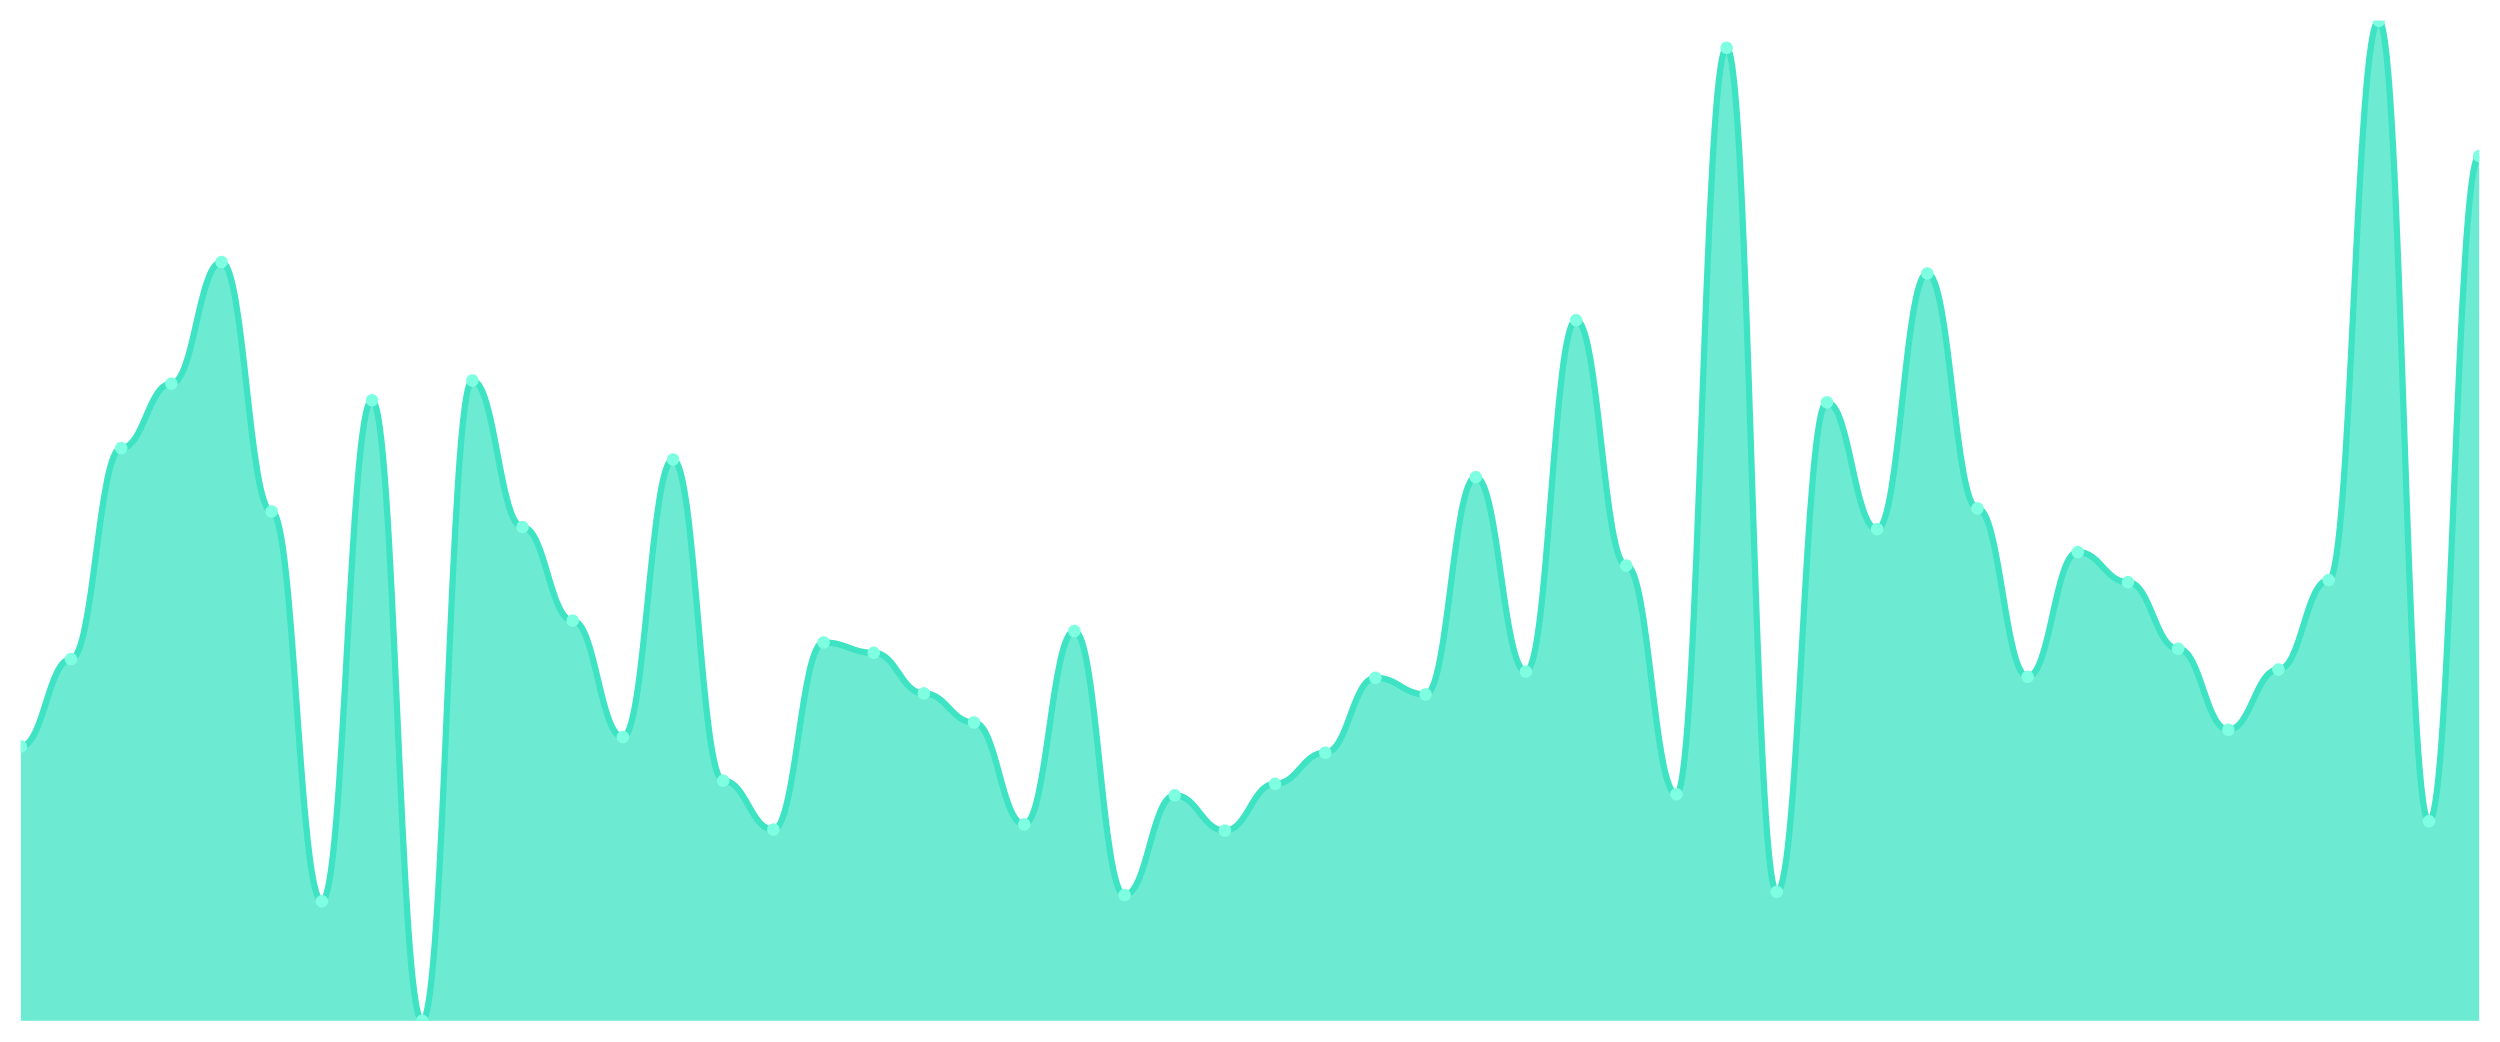
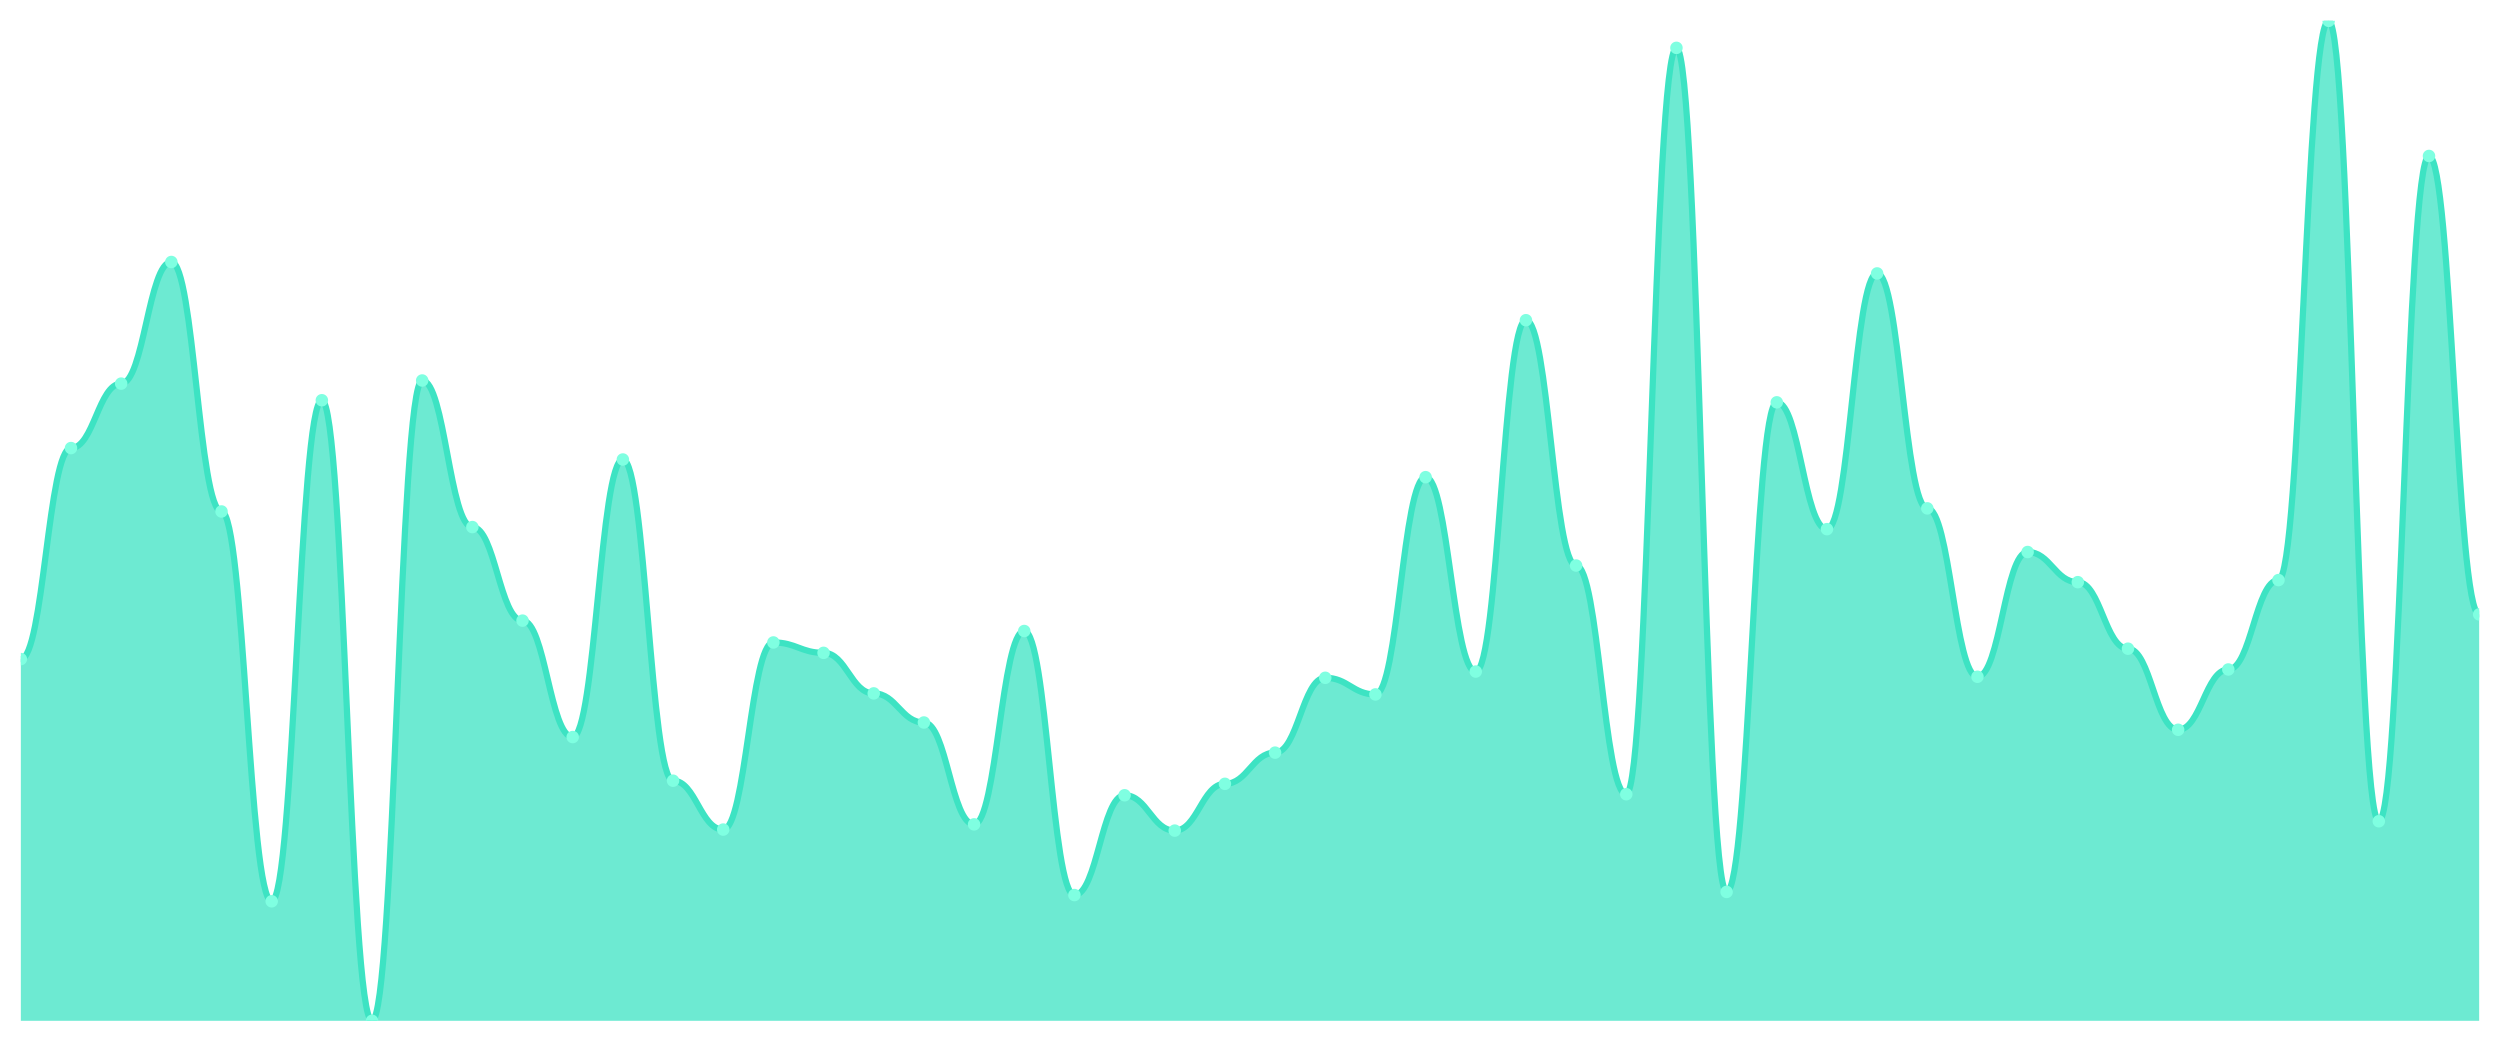
<svg xmlns="http://www.w3.org/2000/svg" viewBox="0 0 1200 500" width="1200" height="500">
  <defs>
    <clipPath id="c">
      <rect x="10" y="10" width="1180" height="480" />
    </clipPath>
  </defs>
  <rect width="1200" height="500" fill="none" />
  <g clip-path="url(#c)">
-     <path d="M 10,490 L 10,358.274 C 20.837,358.274 23.245,316.362 34.082,316.362 C 44.918,316.362 47.327,215.073 58.163,215.073 C 69,215.073 71.408,184.137 82.245,184.137 C 93.082,184.137 95.49,125.759 106.327,125.759 C 117.163,125.759 119.571,245.509 130.408,245.509 C 141.245,245.509 143.653,432.62 154.49,432.62 C 165.327,432.62 167.735,192.121 178.571,192.121 C 189.408,192.121 191.816,490 202.653,490 C 213.49,490 215.898,182.64 226.735,182.64 C 237.571,182.64 239.98,252.994 250.816,252.994 C 261.653,252.994 264.061,297.9 274.898,297.9 C 285.735,297.9 288.143,353.784 298.98,353.784 C 309.816,353.784 312.224,220.561 323.061,220.561 C 333.898,220.561 336.306,374.74 347.143,374.74 C 357.98,374.74 360.388,398.191 371.224,398.191 C 382.061,398.191 384.469,308.378 395.306,308.378 C 406.143,308.378 408.551,313.368 419.388,313.368 C 430.224,313.368 432.633,332.827 443.469,332.827 C 454.306,332.827 456.714,346.798 467.551,346.798 C 478.388,346.798 480.796,395.696 491.633,395.696 C 502.469,395.696 504.878,302.89 515.714,302.89 C 526.551,302.89 528.959,429.626 539.796,429.626 C 550.633,429.626 553.041,381.726 563.878,381.726 C 574.714,381.726 577.122,398.69 587.959,398.69 C 598.796,398.69 601.204,376.237 612.041,376.237 C 622.878,376.237 625.286,361.268 636.122,361.268 C 646.959,361.268 649.367,325.343 660.204,325.343 C 671.041,325.343 673.449,333.326 684.286,333.326 C 695.122,333.326 697.531,229.044 708.367,229.044 C 719.204,229.044 721.612,322.349 732.449,322.349 C 743.286,322.349 745.694,153.701 756.531,153.701 C 767.367,153.701 769.776,271.455 780.612,271.455 C 791.449,271.455 793.857,381.227 804.694,381.227 C 815.531,381.227 817.939,22.973 828.776,22.973 C 839.612,22.973 842.02,428.129 852.857,428.129 C 863.694,428.129 866.102,193.119 876.939,193.119 C 887.776,193.119 890.184,253.992 901.02,253.992 C 911.857,253.992 914.265,131.247 925.102,131.247 C 935.939,131.247 938.347,244.012 949.184,244.012 C 960.02,244.012 962.429,324.844 973.265,324.844 C 984.102,324.844 986.51,264.969 997.347,264.969 C 1008.184,264.969 1010.592,279.439 1021.429,279.439 C 1032.265,279.439 1034.673,311.372 1045.51,311.372 C 1056.347,311.372 1058.755,350.291 1069.592,350.291 C 1080.429,350.291 1082.837,321.351 1093.673,321.351 C 1104.51,321.351 1106.918,278.441 1117.755,278.441 C 1128.592,278.441 1131,10 1141.837,10 C 1152.673,10 1155.082,394.2 1165.918,394.2 C 1176.755,394.2 1179.163,74.865 1190,74.865 L 1190,490 Z" fill="rgba(61,227,195,0.75)" />
-     <path d="M 10,358.274 C 20.837,358.274 23.245,316.362 34.082,316.362 C 44.918,316.362 47.327,215.073 58.163,215.073 C 69,215.073 71.408,184.137 82.245,184.137 C 93.082,184.137 95.49,125.759 106.327,125.759 C 117.163,125.759 119.571,245.509 130.408,245.509 C 141.245,245.509 143.653,432.62 154.49,432.62 C 165.327,432.62 167.735,192.121 178.571,192.121 C 189.408,192.121 191.816,490 202.653,490 C 213.49,490 215.898,182.64 226.735,182.64 C 237.571,182.64 239.98,252.994 250.816,252.994 C 261.653,252.994 264.061,297.9 274.898,297.9 C 285.735,297.9 288.143,353.784 298.98,353.784 C 309.816,353.784 312.224,220.561 323.061,220.561 C 333.898,220.561 336.306,374.74 347.143,374.74 C 357.98,374.74 360.388,398.191 371.224,398.191 C 382.061,398.191 384.469,308.378 395.306,308.378 C 406.143,308.378 408.551,313.368 419.388,313.368 C 430.224,313.368 432.633,332.827 443.469,332.827 C 454.306,332.827 456.714,346.798 467.551,346.798 C 478.388,346.798 480.796,395.696 491.633,395.696 C 502.469,395.696 504.878,302.89 515.714,302.89 C 526.551,302.89 528.959,429.626 539.796,429.626 C 550.633,429.626 553.041,381.726 563.878,381.726 C 574.714,381.726 577.122,398.69 587.959,398.69 C 598.796,398.69 601.204,376.237 612.041,376.237 C 622.878,376.237 625.286,361.268 636.122,361.268 C 646.959,361.268 649.367,325.343 660.204,325.343 C 671.041,325.343 673.449,333.326 684.286,333.326 C 695.122,333.326 697.531,229.044 708.367,229.044 C 719.204,229.044 721.612,322.349 732.449,322.349 C 743.286,322.349 745.694,153.701 756.531,153.701 C 767.367,153.701 769.776,271.455 780.612,271.455 C 791.449,271.455 793.857,381.227 804.694,381.227 C 815.531,381.227 817.939,22.973 828.776,22.973 C 839.612,22.973 842.02,428.129 852.857,428.129 C 863.694,428.129 866.102,193.119 876.939,193.119 C 887.776,193.119 890.184,253.992 901.02,253.992 C 911.857,253.992 914.265,131.247 925.102,131.247 C 935.939,131.247 938.347,244.012 949.184,244.012 C 960.02,244.012 962.429,324.844 973.265,324.844 C 984.102,324.844 986.51,264.969 997.347,264.969 C 1008.184,264.969 1010.592,279.439 1021.429,279.439 C 1032.265,279.439 1034.673,311.372 1045.51,311.372 C 1056.347,311.372 1058.755,350.291 1069.592,350.291 C 1080.429,350.291 1082.837,321.351 1093.673,321.351 C 1104.51,321.351 1106.918,278.441 1117.755,278.441 C 1128.592,278.441 1131,10 1141.837,10 C 1152.673,10 1155.082,394.2 1165.918,394.2 C 1176.755,394.2 1179.163,74.865 1190,74.865" fill="none" stroke="#3de3c3" stroke-width="3" stroke-linecap="round" stroke-linejoin="round" />
-     <circle cx="10" cy="358.274" r="3" fill="#7fffe1" />
-     <circle cx="34.082" cy="316.362" r="3" fill="#7fffe1" />
-     <circle cx="58.163" cy="215.073" r="3" fill="#7fffe1" />
-     <circle cx="82.245" cy="184.137" r="3" fill="#7fffe1" />
-     <circle cx="106.327" cy="125.759" r="3" fill="#7fffe1" />
-     <circle cx="130.408" cy="245.509" r="3" fill="#7fffe1" />
-     <circle cx="154.49" cy="432.62" r="3" fill="#7fffe1" />
-     <circle cx="178.571" cy="192.121" r="3" fill="#7fffe1" />
-     <circle cx="202.653" cy="490" r="3" fill="#7fffe1" />
-     <circle cx="226.735" cy="182.64" r="3" fill="#7fffe1" />
-     <circle cx="250.816" cy="252.994" r="3" fill="#7fffe1" />
-     <circle cx="274.898" cy="297.9" r="3" fill="#7fffe1" />
-     <circle cx="298.98" cy="353.784" r="3" fill="#7fffe1" />
-     <circle cx="323.061" cy="220.561" r="3" fill="#7fffe1" />
-     <circle cx="347.143" cy="374.74" r="3" fill="#7fffe1" />
-     <circle cx="371.224" cy="398.191" r="3" fill="#7fffe1" />
-     <circle cx="395.306" cy="308.378" r="3" fill="#7fffe1" />
-     <circle cx="419.388" cy="313.368" r="3" fill="#7fffe1" />
-     <circle cx="443.469" cy="332.827" r="3" fill="#7fffe1" />
-     <circle cx="467.551" cy="346.798" r="3" fill="#7fffe1" />
-     <circle cx="491.633" cy="395.696" r="3" fill="#7fffe1" />
-     <circle cx="515.714" cy="302.89" r="3" fill="#7fffe1" />
-     <circle cx="539.796" cy="429.626" r="3" fill="#7fffe1" />
-     <circle cx="563.878" cy="381.726" r="3" fill="#7fffe1" />
-     <circle cx="587.959" cy="398.69" r="3" fill="#7fffe1" />
-     <circle cx="612.041" cy="376.237" r="3" fill="#7fffe1" />
-     <circle cx="636.122" cy="361.268" r="3" fill="#7fffe1" />
-     <circle cx="660.204" cy="325.343" r="3" fill="#7fffe1" />
-     <circle cx="684.286" cy="333.326" r="3" fill="#7fffe1" />
-     <circle cx="708.367" cy="229.044" r="3" fill="#7fffe1" />
-     <circle cx="732.449" cy="322.349" r="3" fill="#7fffe1" />
-     <circle cx="756.531" cy="153.701" r="3" fill="#7fffe1" />
-     <circle cx="780.612" cy="271.455" r="3" fill="#7fffe1" />
-     <circle cx="804.694" cy="381.227" r="3" fill="#7fffe1" />
-     <circle cx="828.776" cy="22.973" r="3" fill="#7fffe1" />
-     <circle cx="852.857" cy="428.129" r="3" fill="#7fffe1" />
-     <circle cx="876.939" cy="193.119" r="3" fill="#7fffe1" />
-     <circle cx="901.02" cy="253.992" r="3" fill="#7fffe1" />
-     <circle cx="925.102" cy="131.247" r="3" fill="#7fffe1" />
-     <circle cx="949.184" cy="244.012" r="3" fill="#7fffe1" />
-     <circle cx="973.265" cy="324.844" r="3" fill="#7fffe1" />
-     <circle cx="997.347" cy="264.969" r="3" fill="#7fffe1" />
-     <circle cx="1021.429" cy="279.439" r="3" fill="#7fffe1" />
-     <circle cx="1045.51" cy="311.372" r="3" fill="#7fffe1" />
-     <circle cx="1069.592" cy="350.291" r="3" fill="#7fffe1" />
-     <circle cx="1093.673" cy="321.351" r="3" fill="#7fffe1" />
-     <circle cx="1117.755" cy="278.441" r="3" fill="#7fffe1" />
-     <circle cx="1141.837" cy="10" r="3" fill="#7fffe1" />
-     <circle cx="1165.918" cy="394.2" r="3" fill="#7fffe1" />
-     <circle cx="1190" cy="74.865" r="3" fill="#7fffe1" />
+     <path d="M 10,490 L 10,316.362 C 20.837,316.362 23.245,215.073 34.082,215.073 C 44.918,215.073 47.327,184.137 58.163,184.137 C 69,184.137 71.408,125.759 82.245,125.759 C 93.082,125.759 95.49,245.509 106.327,245.509 C 117.163,245.509 119.571,432.62 130.408,432.62 C 141.245,432.62 143.653,192.121 154.49,192.121 C 165.327,192.121 167.735,490 178.571,490 C 189.408,490 191.816,182.64 202.653,182.64 C 213.49,182.64 215.898,252.994 226.735,252.994 C 237.571,252.994 239.98,297.9 250.816,297.9 C 261.653,297.9 264.061,353.784 274.898,353.784 C 285.735,353.784 288.143,220.561 298.98,220.561 C 309.816,220.561 312.224,374.74 323.061,374.74 C 333.898,374.74 336.306,398.191 347.143,398.191 C 357.98,398.191 360.388,308.378 371.224,308.378 C 382.061,308.378 384.469,313.368 395.306,313.368 C 406.143,313.368 408.551,332.827 419.388,332.827 C 430.224,332.827 432.633,346.798 443.469,346.798 C 454.306,346.798 456.714,395.696 467.551,395.696 C 478.388,395.696 480.796,302.89 491.633,302.89 C 502.469,302.89 504.878,429.626 515.714,429.626 C 526.551,429.626 528.959,381.726 539.796,381.726 C 550.633,381.726 553.041,398.69 563.878,398.69 C 574.714,398.69 577.122,376.237 587.959,376.237 C 598.796,376.237 601.204,361.268 612.041,361.268 C 622.878,361.268 625.286,325.343 636.122,325.343 C 646.959,325.343 649.367,333.326 660.204,333.326 C 671.041,333.326 673.449,229.044 684.286,229.044 C 695.122,229.044 697.531,322.349 708.367,322.349 C 719.204,322.349 721.612,153.701 732.449,153.701 C 743.286,153.701 745.694,271.455 756.531,271.455 C 767.367,271.455 769.776,381.227 780.612,381.227 C 791.449,381.227 793.857,22.973 804.694,22.973 C 815.531,22.973 817.939,428.129 828.776,428.129 C 839.612,428.129 842.02,193.119 852.857,193.119 C 863.694,193.119 866.102,253.992 876.939,253.992 C 887.776,253.992 890.184,131.247 901.02,131.247 C 911.857,131.247 914.265,244.012 925.102,244.012 C 935.939,244.012 938.347,324.844 949.184,324.844 C 960.02,324.844 962.429,264.969 973.265,264.969 C 984.102,264.969 986.51,279.439 997.347,279.439 C 1008.184,279.439 1010.592,311.372 1021.429,311.372 C 1032.265,311.372 1034.673,350.291 1045.51,350.291 C 1056.347,350.291 1058.755,321.351 1069.592,321.351 C 1080.429,321.351 1082.837,278.441 1093.673,278.441 C 1104.51,278.441 1106.918,10 1117.755,10 C 1128.592,10 1131,394.2 1141.837,394.2 C 1152.673,394.2 1155.082,74.865 1165.918,74.865 C 1176.755,74.865 1179.163,294.906 1190,294.906 L 1190,490 Z" fill="rgba(61,227,195,0.75)" />
+     <path d="M 10,316.362 C 20.837,316.362 23.245,215.073 34.082,215.073 C 44.918,215.073 47.327,184.137 58.163,184.137 C 69,184.137 71.408,125.759 82.245,125.759 C 93.082,125.759 95.49,245.509 106.327,245.509 C 117.163,245.509 119.571,432.62 130.408,432.62 C 141.245,432.62 143.653,192.121 154.49,192.121 C 165.327,192.121 167.735,490 178.571,490 C 189.408,490 191.816,182.64 202.653,182.64 C 213.49,182.64 215.898,252.994 226.735,252.994 C 237.571,252.994 239.98,297.9 250.816,297.9 C 261.653,297.9 264.061,353.784 274.898,353.784 C 285.735,353.784 288.143,220.561 298.98,220.561 C 309.816,220.561 312.224,374.74 323.061,374.74 C 333.898,374.74 336.306,398.191 347.143,398.191 C 357.98,398.191 360.388,308.378 371.224,308.378 C 382.061,308.378 384.469,313.368 395.306,313.368 C 406.143,313.368 408.551,332.827 419.388,332.827 C 430.224,332.827 432.633,346.798 443.469,346.798 C 454.306,346.798 456.714,395.696 467.551,395.696 C 478.388,395.696 480.796,302.89 491.633,302.89 C 502.469,302.89 504.878,429.626 515.714,429.626 C 526.551,429.626 528.959,381.726 539.796,381.726 C 550.633,381.726 553.041,398.69 563.878,398.69 C 574.714,398.69 577.122,376.237 587.959,376.237 C 598.796,376.237 601.204,361.268 612.041,361.268 C 622.878,361.268 625.286,325.343 636.122,325.343 C 646.959,325.343 649.367,333.326 660.204,333.326 C 671.041,333.326 673.449,229.044 684.286,229.044 C 695.122,229.044 697.531,322.349 708.367,322.349 C 719.204,322.349 721.612,153.701 732.449,153.701 C 743.286,153.701 745.694,271.455 756.531,271.455 C 767.367,271.455 769.776,381.227 780.612,381.227 C 791.449,381.227 793.857,22.973 804.694,22.973 C 815.531,22.973 817.939,428.129 828.776,428.129 C 839.612,428.129 842.02,193.119 852.857,193.119 C 863.694,193.119 866.102,253.992 876.939,253.992 C 887.776,253.992 890.184,131.247 901.02,131.247 C 911.857,131.247 914.265,244.012 925.102,244.012 C 935.939,244.012 938.347,324.844 949.184,324.844 C 960.02,324.844 962.429,264.969 973.265,264.969 C 984.102,264.969 986.51,279.439 997.347,279.439 C 1008.184,279.439 1010.592,311.372 1021.429,311.372 C 1032.265,311.372 1034.673,350.291 1045.51,350.291 C 1056.347,350.291 1058.755,321.351 1069.592,321.351 C 1080.429,321.351 1082.837,278.441 1093.673,278.441 C 1104.51,278.441 1106.918,10 1117.755,10 C 1128.592,10 1131,394.2 1141.837,394.2 C 1152.673,394.2 1155.082,74.865 1165.918,74.865 C 1176.755,74.865 1179.163,294.906 1190,294.906" fill="none" stroke="#3de3c3" stroke-width="3" stroke-linecap="round" stroke-linejoin="round" />
+     <circle cx="10" cy="316.362" r="3" fill="#7fffe1" />
+     <circle cx="34.082" cy="215.073" r="3" fill="#7fffe1" />
+     <circle cx="58.163" cy="184.137" r="3" fill="#7fffe1" />
+     <circle cx="82.245" cy="125.759" r="3" fill="#7fffe1" />
+     <circle cx="106.327" cy="245.509" r="3" fill="#7fffe1" />
+     <circle cx="130.408" cy="432.62" r="3" fill="#7fffe1" />
+     <circle cx="154.49" cy="192.121" r="3" fill="#7fffe1" />
+     <circle cx="178.571" cy="490" r="3" fill="#7fffe1" />
+     <circle cx="202.653" cy="182.64" r="3" fill="#7fffe1" />
+     <circle cx="226.735" cy="252.994" r="3" fill="#7fffe1" />
+     <circle cx="250.816" cy="297.9" r="3" fill="#7fffe1" />
+     <circle cx="274.898" cy="353.784" r="3" fill="#7fffe1" />
+     <circle cx="298.98" cy="220.561" r="3" fill="#7fffe1" />
+     <circle cx="323.061" cy="374.74" r="3" fill="#7fffe1" />
+     <circle cx="347.143" cy="398.191" r="3" fill="#7fffe1" />
+     <circle cx="371.224" cy="308.378" r="3" fill="#7fffe1" />
+     <circle cx="395.306" cy="313.368" r="3" fill="#7fffe1" />
+     <circle cx="419.388" cy="332.827" r="3" fill="#7fffe1" />
+     <circle cx="443.469" cy="346.798" r="3" fill="#7fffe1" />
+     <circle cx="467.551" cy="395.696" r="3" fill="#7fffe1" />
+     <circle cx="491.633" cy="302.89" r="3" fill="#7fffe1" />
+     <circle cx="515.714" cy="429.626" r="3" fill="#7fffe1" />
+     <circle cx="539.796" cy="381.726" r="3" fill="#7fffe1" />
+     <circle cx="563.878" cy="398.69" r="3" fill="#7fffe1" />
+     <circle cx="587.959" cy="376.237" r="3" fill="#7fffe1" />
+     <circle cx="612.041" cy="361.268" r="3" fill="#7fffe1" />
+     <circle cx="636.122" cy="325.343" r="3" fill="#7fffe1" />
+     <circle cx="660.204" cy="333.326" r="3" fill="#7fffe1" />
+     <circle cx="684.286" cy="229.044" r="3" fill="#7fffe1" />
+     <circle cx="708.367" cy="322.349" r="3" fill="#7fffe1" />
+     <circle cx="732.449" cy="153.701" r="3" fill="#7fffe1" />
+     <circle cx="756.531" cy="271.455" r="3" fill="#7fffe1" />
+     <circle cx="780.612" cy="381.227" r="3" fill="#7fffe1" />
+     <circle cx="804.694" cy="22.973" r="3" fill="#7fffe1" />
+     <circle cx="828.776" cy="428.129" r="3" fill="#7fffe1" />
+     <circle cx="852.857" cy="193.119" r="3" fill="#7fffe1" />
+     <circle cx="876.939" cy="253.992" r="3" fill="#7fffe1" />
+     <circle cx="901.02" cy="131.247" r="3" fill="#7fffe1" />
+     <circle cx="925.102" cy="244.012" r="3" fill="#7fffe1" />
+     <circle cx="949.184" cy="324.844" r="3" fill="#7fffe1" />
+     <circle cx="973.265" cy="264.969" r="3" fill="#7fffe1" />
+     <circle cx="997.347" cy="279.439" r="3" fill="#7fffe1" />
+     <circle cx="1021.429" cy="311.372" r="3" fill="#7fffe1" />
+     <circle cx="1045.51" cy="350.291" r="3" fill="#7fffe1" />
+     <circle cx="1069.592" cy="321.351" r="3" fill="#7fffe1" />
+     <circle cx="1093.673" cy="278.441" r="3" fill="#7fffe1" />
+     <circle cx="1117.755" cy="10" r="3" fill="#7fffe1" />
+     <circle cx="1141.837" cy="394.2" r="3" fill="#7fffe1" />
+     <circle cx="1165.918" cy="74.865" r="3" fill="#7fffe1" />
+     <circle cx="1190" cy="294.906" r="3" fill="#7fffe1" />
  </g>
</svg>
